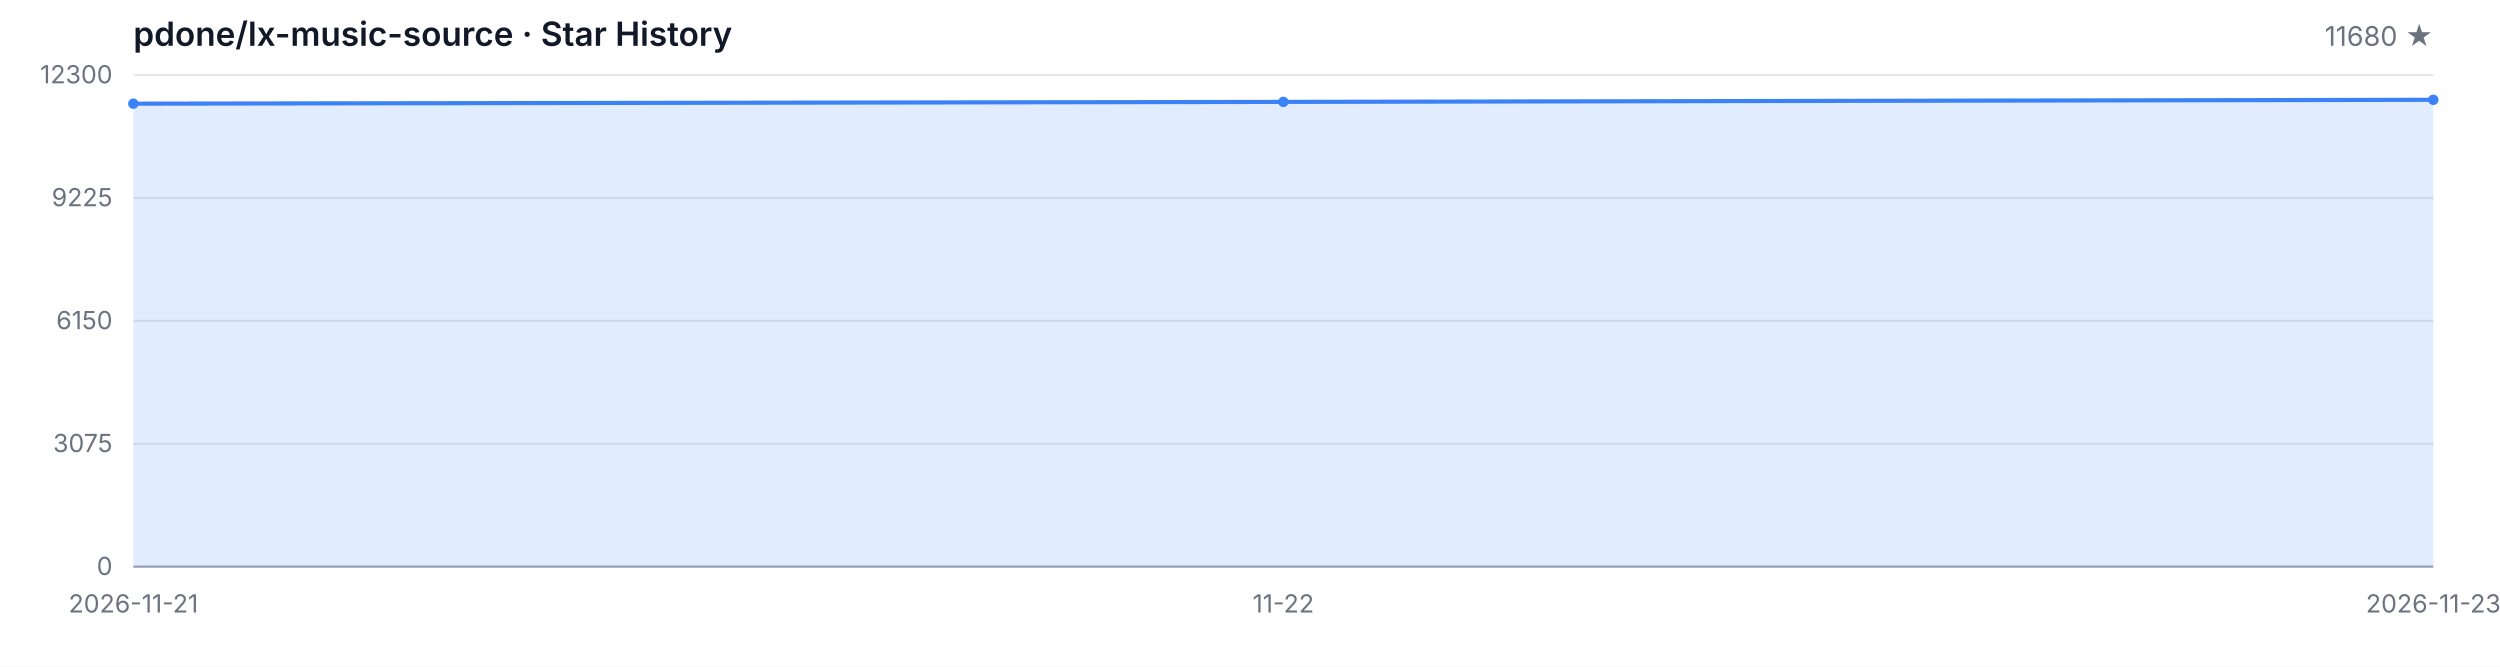
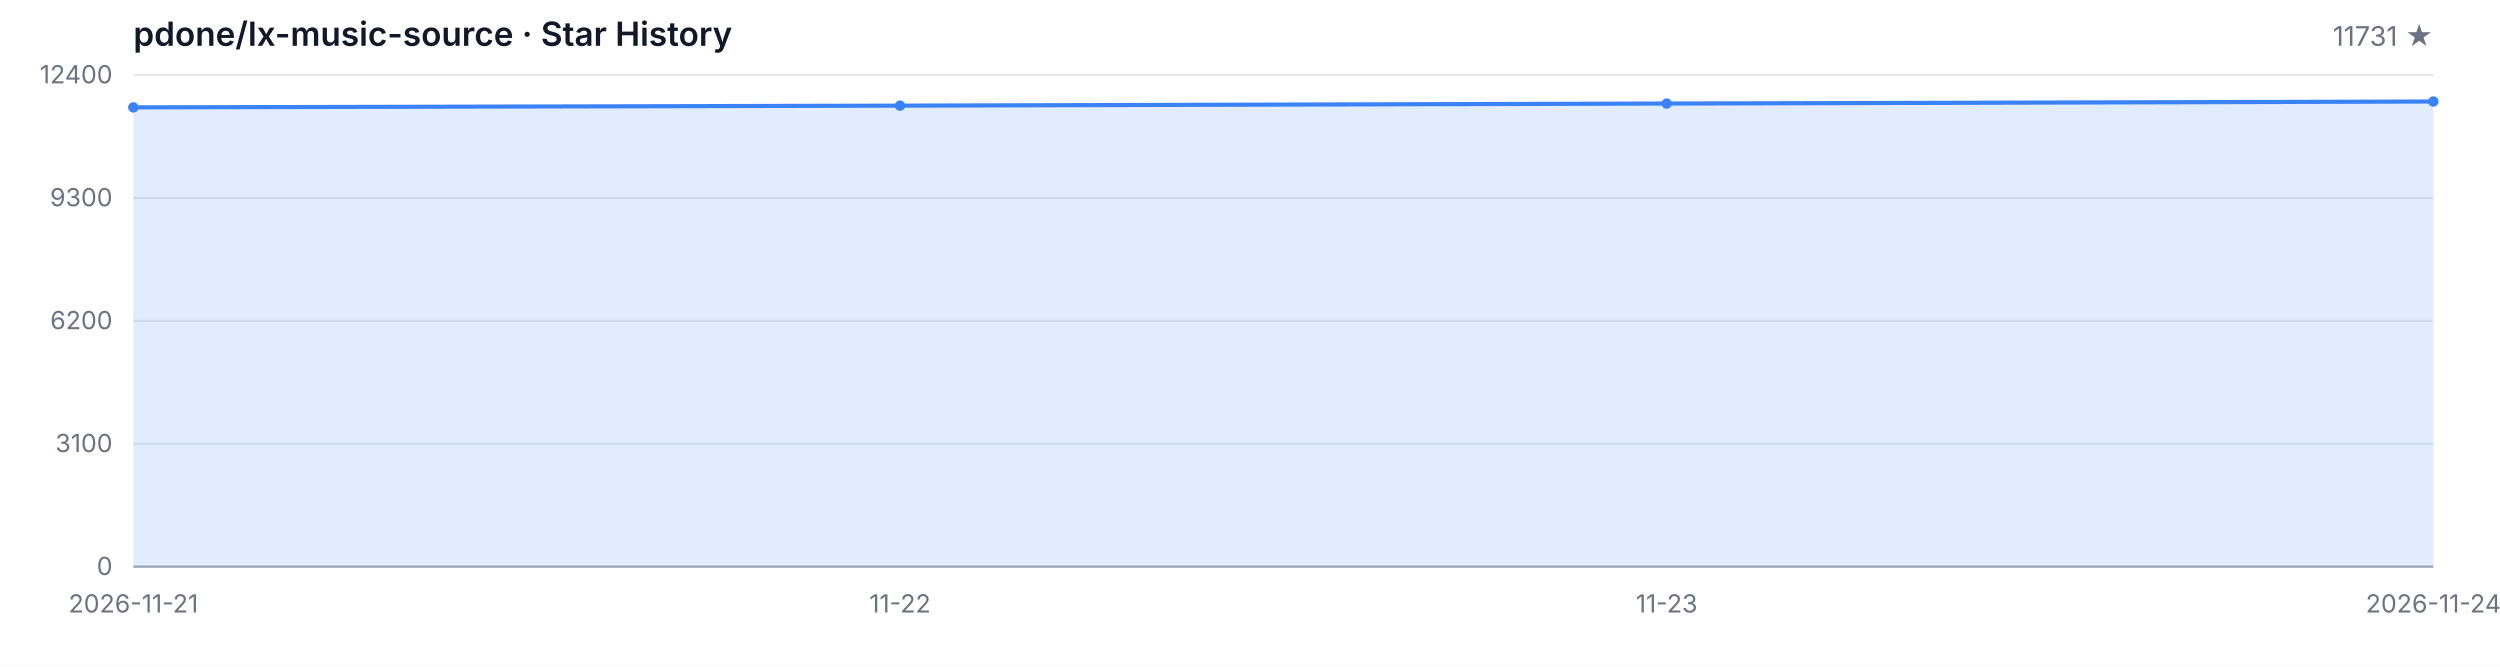
<svg xmlns="http://www.w3.org/2000/svg" width="1200" height="320" viewBox="0 0 1200 320" role="img" aria-label="Star History">
  <style>
  .bg { fill: #ffffff; }
  .grid { stroke: #e5e7eb; stroke-width: 1; }
  .axis { stroke: #9ca3af; stroke-width: 1; }
  .area { fill: rgba(59, 130, 246, 0.15); }
  .line { fill: none; stroke: #3b82f6; stroke-width: 2; stroke-linejoin: round; stroke-linecap: round; }
  .dot { fill: #3b82f6; }
  .tlabel { fill: #6b7280; font-family: -apple-system, BlinkMacSystemFont, 'Segoe UI', sans-serif; font-size: 12px; }
  .title { fill: #111827; font-family: -apple-system, BlinkMacSystemFont, 'Segoe UI', sans-serif; font-size: 16px; font-weight: 600; }
  .subtitle { fill: #6b7280; font-family: -apple-system, BlinkMacSystemFont, 'Segoe UI', sans-serif; font-size: 13px; }
  @media (prefers-color-scheme: dark) {
    .bg { fill: #0d1117; }
    .grid { stroke: #21262d; }
    .axis { stroke: #484f58; }
    .area { fill: rgba(58, 132, 255, 0.18); }
    .line { stroke: #58a6ff; }
    .dot { fill: #58a6ff; }
    .tlabel { fill: #8b949e; }
    .title { fill: #c9d1d9; }
    .subtitle { fill: #8b949e; }
  }
</style>
  <rect class="bg" width="1200" height="320" />
  <text class="title" x="64" y="22">pdone/lx-music-source · Star History</text>
-   <text class="subtitle" x="1168" y="22" text-anchor="end">11680 ★</text>
+   <text class="subtitle" x="1168" y="22" text-anchor="end">11731 ★</text>
  <line class="grid" x1="64" y1="272.00" x2="1168" y2="272.00" />
  <line class="grid" x1="64" y1="213.00" x2="1168" y2="213.00" />
  <line class="grid" x1="64" y1="154.00" x2="1168" y2="154.00" />
  <line class="grid" x1="64" y1="95.00" x2="1168" y2="95.00" />
  <line class="grid" x1="64" y1="36.00" x2="1168" y2="36.00" />
  <text class="tlabel" x="54" y="276.00" text-anchor="end">0</text>
-   <text class="tlabel" x="54" y="217.00" text-anchor="end">3075</text>
-   <text class="tlabel" x="54" y="158.00" text-anchor="end">6150</text>
-   <text class="tlabel" x="54" y="99.00" text-anchor="end">9225</text>
-   <text class="tlabel" x="54" y="40.00" text-anchor="end">12300</text>
+   <text class="tlabel" x="54" y="217.00" text-anchor="end">3100</text>
+   <text class="tlabel" x="54" y="158.00" text-anchor="end">6200</text>
+   <text class="tlabel" x="54" y="99.00" text-anchor="end">9300</text>
+   <text class="tlabel" x="54" y="40.00" text-anchor="end">12400</text>
  <line class="axis" x1="64" y1="272" x2="1168" y2="272" />
-   <path class="area" d="M 64.00 272.00 L 64.00 49.76 L 616.00 48.91 L 1168.00 47.90 L 1168.00 272.00 Z" />
-   <path class="line" d="M 64.00 49.76 L 616.00 48.91 L 1168.00 47.90" />
-   <circle class="dot" cx="64.00" cy="49.76" r="2.5" />
-   <circle class="dot" cx="616.00" cy="48.91" r="2.5" />
-   <circle class="dot" cx="1168.00" cy="47.90" r="2.5" />
+   <path class="area" d="M 64.00 272.00 L 64.00 51.55 L 432.00 50.71 L 800.00 49.70 L 1168.00 48.73 L 1168.00 272.00 Z" />
+   <path class="line" d="M 64.00 51.55 L 432.00 50.71 L 800.00 49.70 L 1168.00 48.73" />
+   <circle class="dot" cx="64.00" cy="51.55" r="2.5" />
+   <circle class="dot" cx="432.00" cy="50.71" r="2.5" />
+   <circle class="dot" cx="800.00" cy="49.70" r="2.5" />
+   <circle class="dot" cx="1168.00" cy="48.73" r="2.5" />
  <text class="tlabel" x="64.00" y="294" text-anchor="middle">2026-11-21</text>
-   <text class="tlabel" x="616.00" y="294" text-anchor="middle">11-22</text>
-   <text class="tlabel" x="1168.00" y="294" text-anchor="middle">2026-11-23</text>
+   <text class="tlabel" x="432.00" y="294" text-anchor="middle">11-22</text>
+   <text class="tlabel" x="800.00" y="294" text-anchor="middle">11-23</text>
+   <text class="tlabel" x="1168.00" y="294" text-anchor="middle">2026-11-24</text>
</svg>
